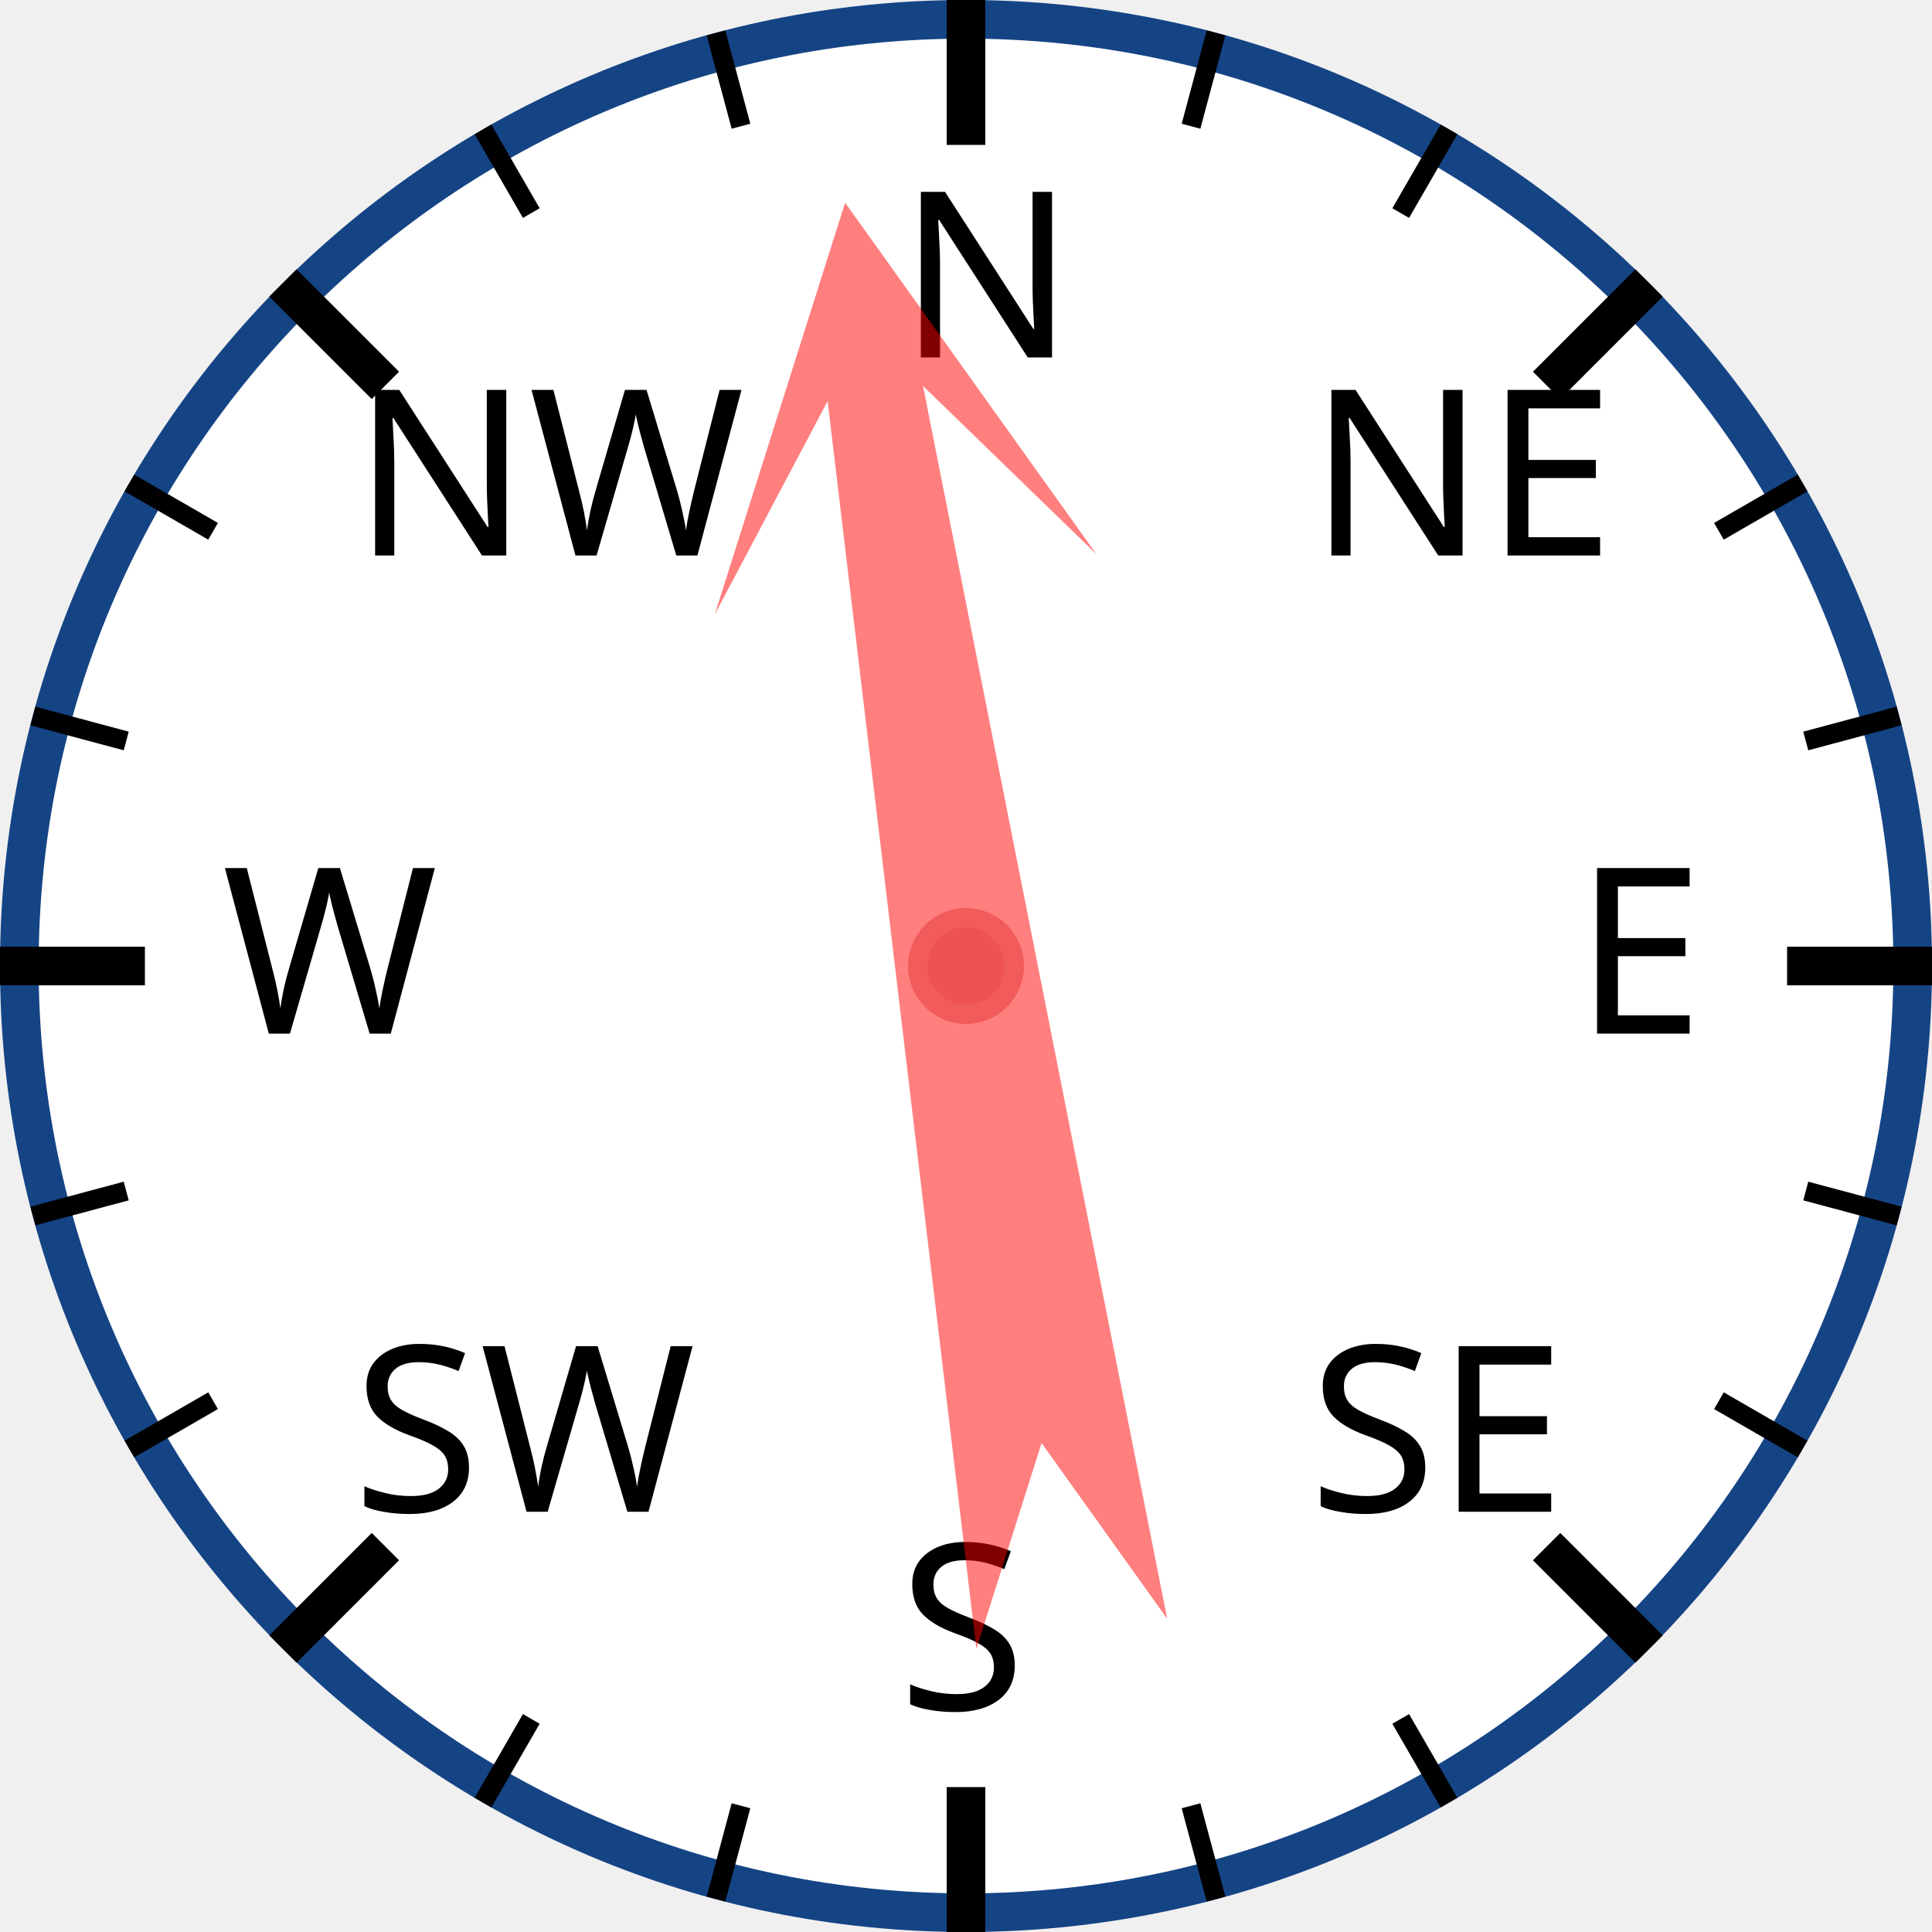
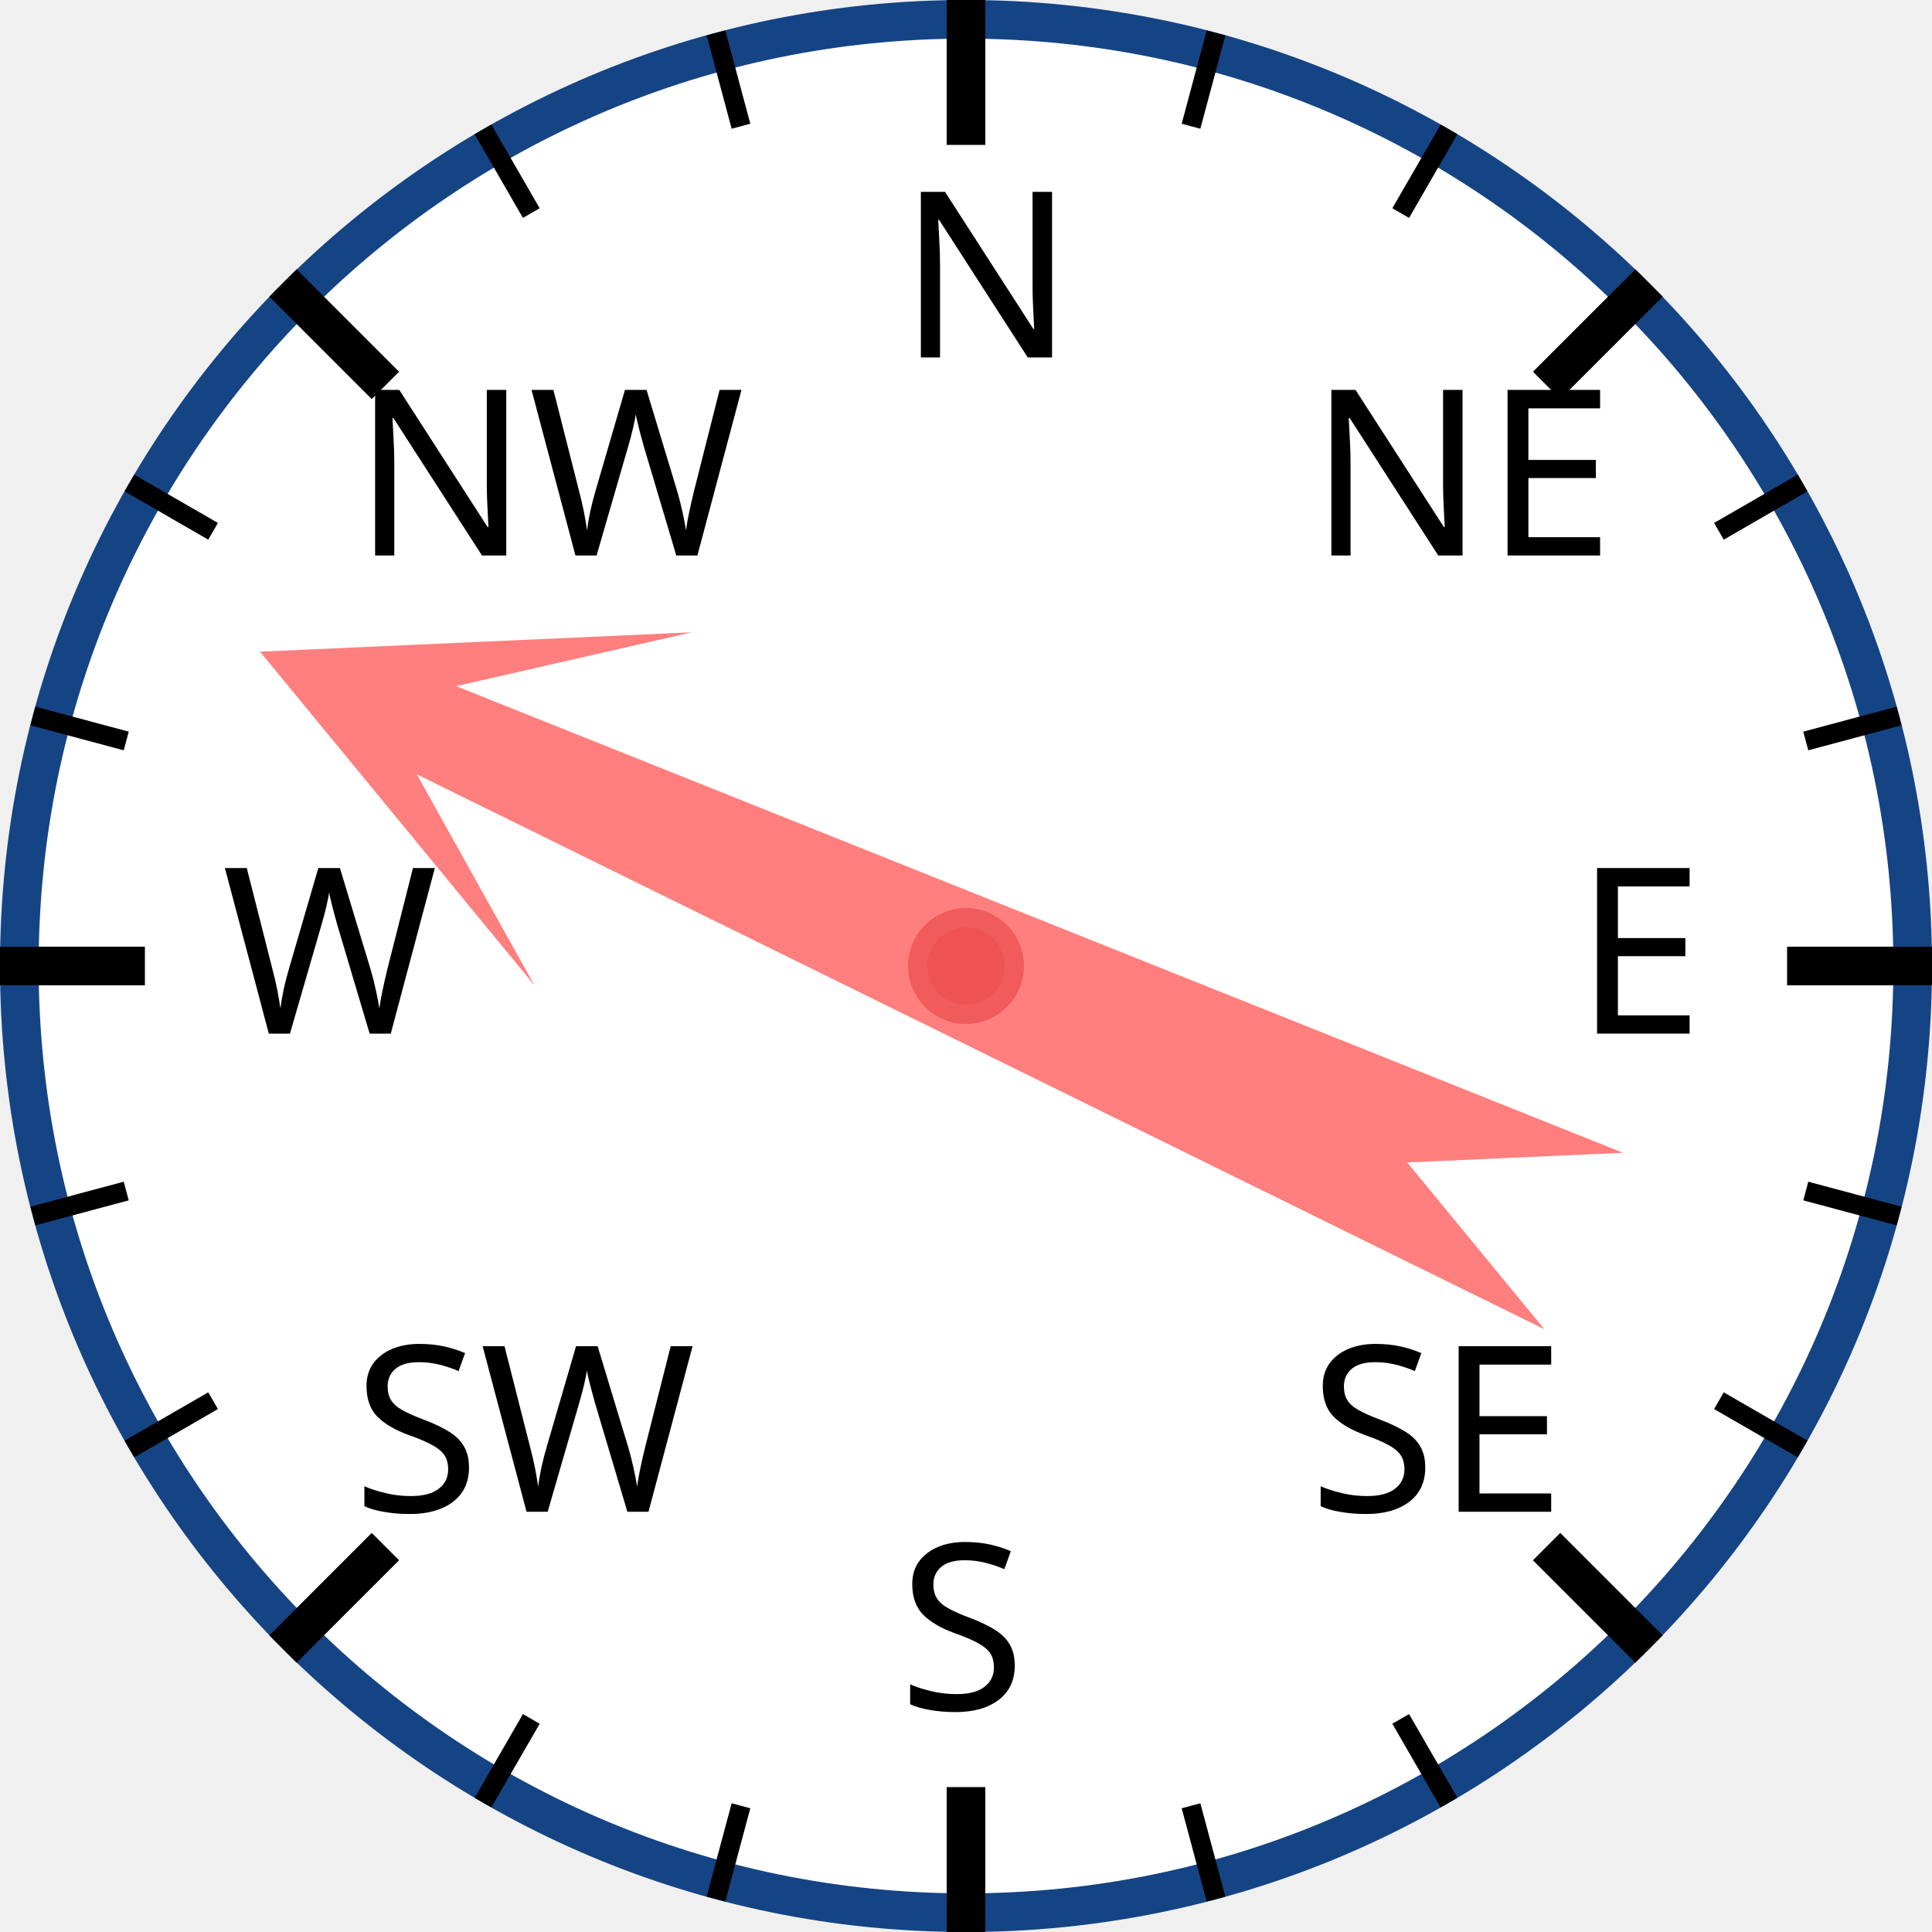
<svg xmlns="http://www.w3.org/2000/svg" width="120px" height="120px" viewBox="0 0 200 200">
  <circle cx="100" cy="100" r="98" style="fill: white; stroke: #154485; stroke-width: 4;" />
  <text x="93.0" y="37.0" style="font-family: sans-serif; font-size: 18pt;">N</text>
  <line x1="100.0" y1="0.0" x2="100.0" y2="15.0" style="stroke: black; stroke-width: 4;" />
  <line x1="74.118" y1="3.407" x2="76.706" y2="13.067" style="stroke: black; stroke-width: 2;" />
  <line x1="50" y1="13.397" x2="55" y2="22.058" style="stroke: black; stroke-width: 2;" />
  <text x="36.503" y="57.503" style="font-family: sans-serif; font-size: 18pt;">NW</text>
  <line x1="29.289" y1="29.289" x2="39.896" y2="39.896" style="stroke: black; stroke-width: 4;" />
  <line x1="13.397" y1="50" x2="22.058" y2="55" style="stroke: black; stroke-width: 2;" />
  <line x1="3.407" y1="74.118" x2="13.067" y2="76.706" style="stroke: black; stroke-width: 2;" />
  <text x="23.0" y="107.0" style="font-family: sans-serif; font-size: 18pt;">W</text>
  <line x1="0.0" y1="100.0" x2="15.0" y2="100.0" style="stroke: black; stroke-width: 4;" />
  <line x1="3.407" y1="125.882" x2="13.067" y2="123.294" style="stroke: black; stroke-width: 2;" />
  <line x1="13.397" y1="150" x2="22.058" y2="145" style="stroke: black; stroke-width: 2;" />
  <text x="36.503" y="156.497" style="font-family: sans-serif; font-size: 18pt;">SW</text>
  <line x1="29.289" y1="170.711" x2="39.896" y2="160.104" style="stroke: black; stroke-width: 4;" />
  <line x1="50" y1="186.603" x2="55" y2="177.942" style="stroke: black; stroke-width: 2;" />
  <line x1="74.118" y1="196.593" x2="76.706" y2="186.933" style="stroke: black; stroke-width: 2;" />
  <text x="93" y="177.0" style="font-family: sans-serif; font-size: 18pt;">S</text>
  <line x1="100" y1="200.0" x2="100" y2="185.0" style="stroke: black; stroke-width: 4;" />
  <line x1="125.882" y1="196.593" x2="123.294" y2="186.933" style="stroke: black; stroke-width: 2;" />
  <line x1="150.0" y1="186.603" x2="145.0" y2="177.942" style="stroke: black; stroke-width: 2;" />
  <text x="135.497" y="156.497" style="font-family: sans-serif; font-size: 18pt;">SE</text>
  <line x1="170.711" y1="170.711" x2="160.104" y2="160.104" style="stroke: black; stroke-width: 4;" />
  <line x1="186.603" y1="150" x2="177.942" y2="145" style="stroke: black; stroke-width: 2;" />
  <line x1="196.593" y1="125.882" x2="186.933" y2="123.294" style="stroke: black; stroke-width: 2;" />
  <text x="163.0" y="107" style="font-family: sans-serif; font-size: 18pt;">E</text>
  <line x1="200.0" y1="100" x2="185.0" y2="100" style="stroke: black; stroke-width: 4;" />
  <line x1="196.593" y1="74.118" x2="186.933" y2="76.706" style="stroke: black; stroke-width: 2;" />
  <line x1="186.603" y1="50" x2="177.942" y2="55" style="stroke: black; stroke-width: 2;" />
  <text x="135.497" y="57.503" style="font-family: sans-serif; font-size: 18pt;">NE</text>
  <line x1="170.711" y1="29.289" x2="160.104" y2="39.896" style="stroke: black; stroke-width: 4;" />
  <line x1="150" y1="13.397" x2="145" y2="22.058" style="stroke: black; stroke-width: 2;" />
  <line x1="125.882" y1="3.407" x2="123.294" y2="13.067" style="stroke: black; stroke-width: 2;" />
-   <polygon points="100 20 120 60 105 40 110 170 100 150 90 170 95 40 80 60" style="fill: red; fill-opacity: 0.5;" transform="rotate(351,100,100)" />
+   <polygon points="100 20 120 60 105 40 110 170 100 150 90 170 95 40 80 60" style="fill: red; fill-opacity: 0.5;" transform="rotate(294,100,100)" />
  <circle cx="100" cy="100" r="5" style="fill: #EE5252; stroke: #F25B5B; stroke-width: 2;" />
</svg>
